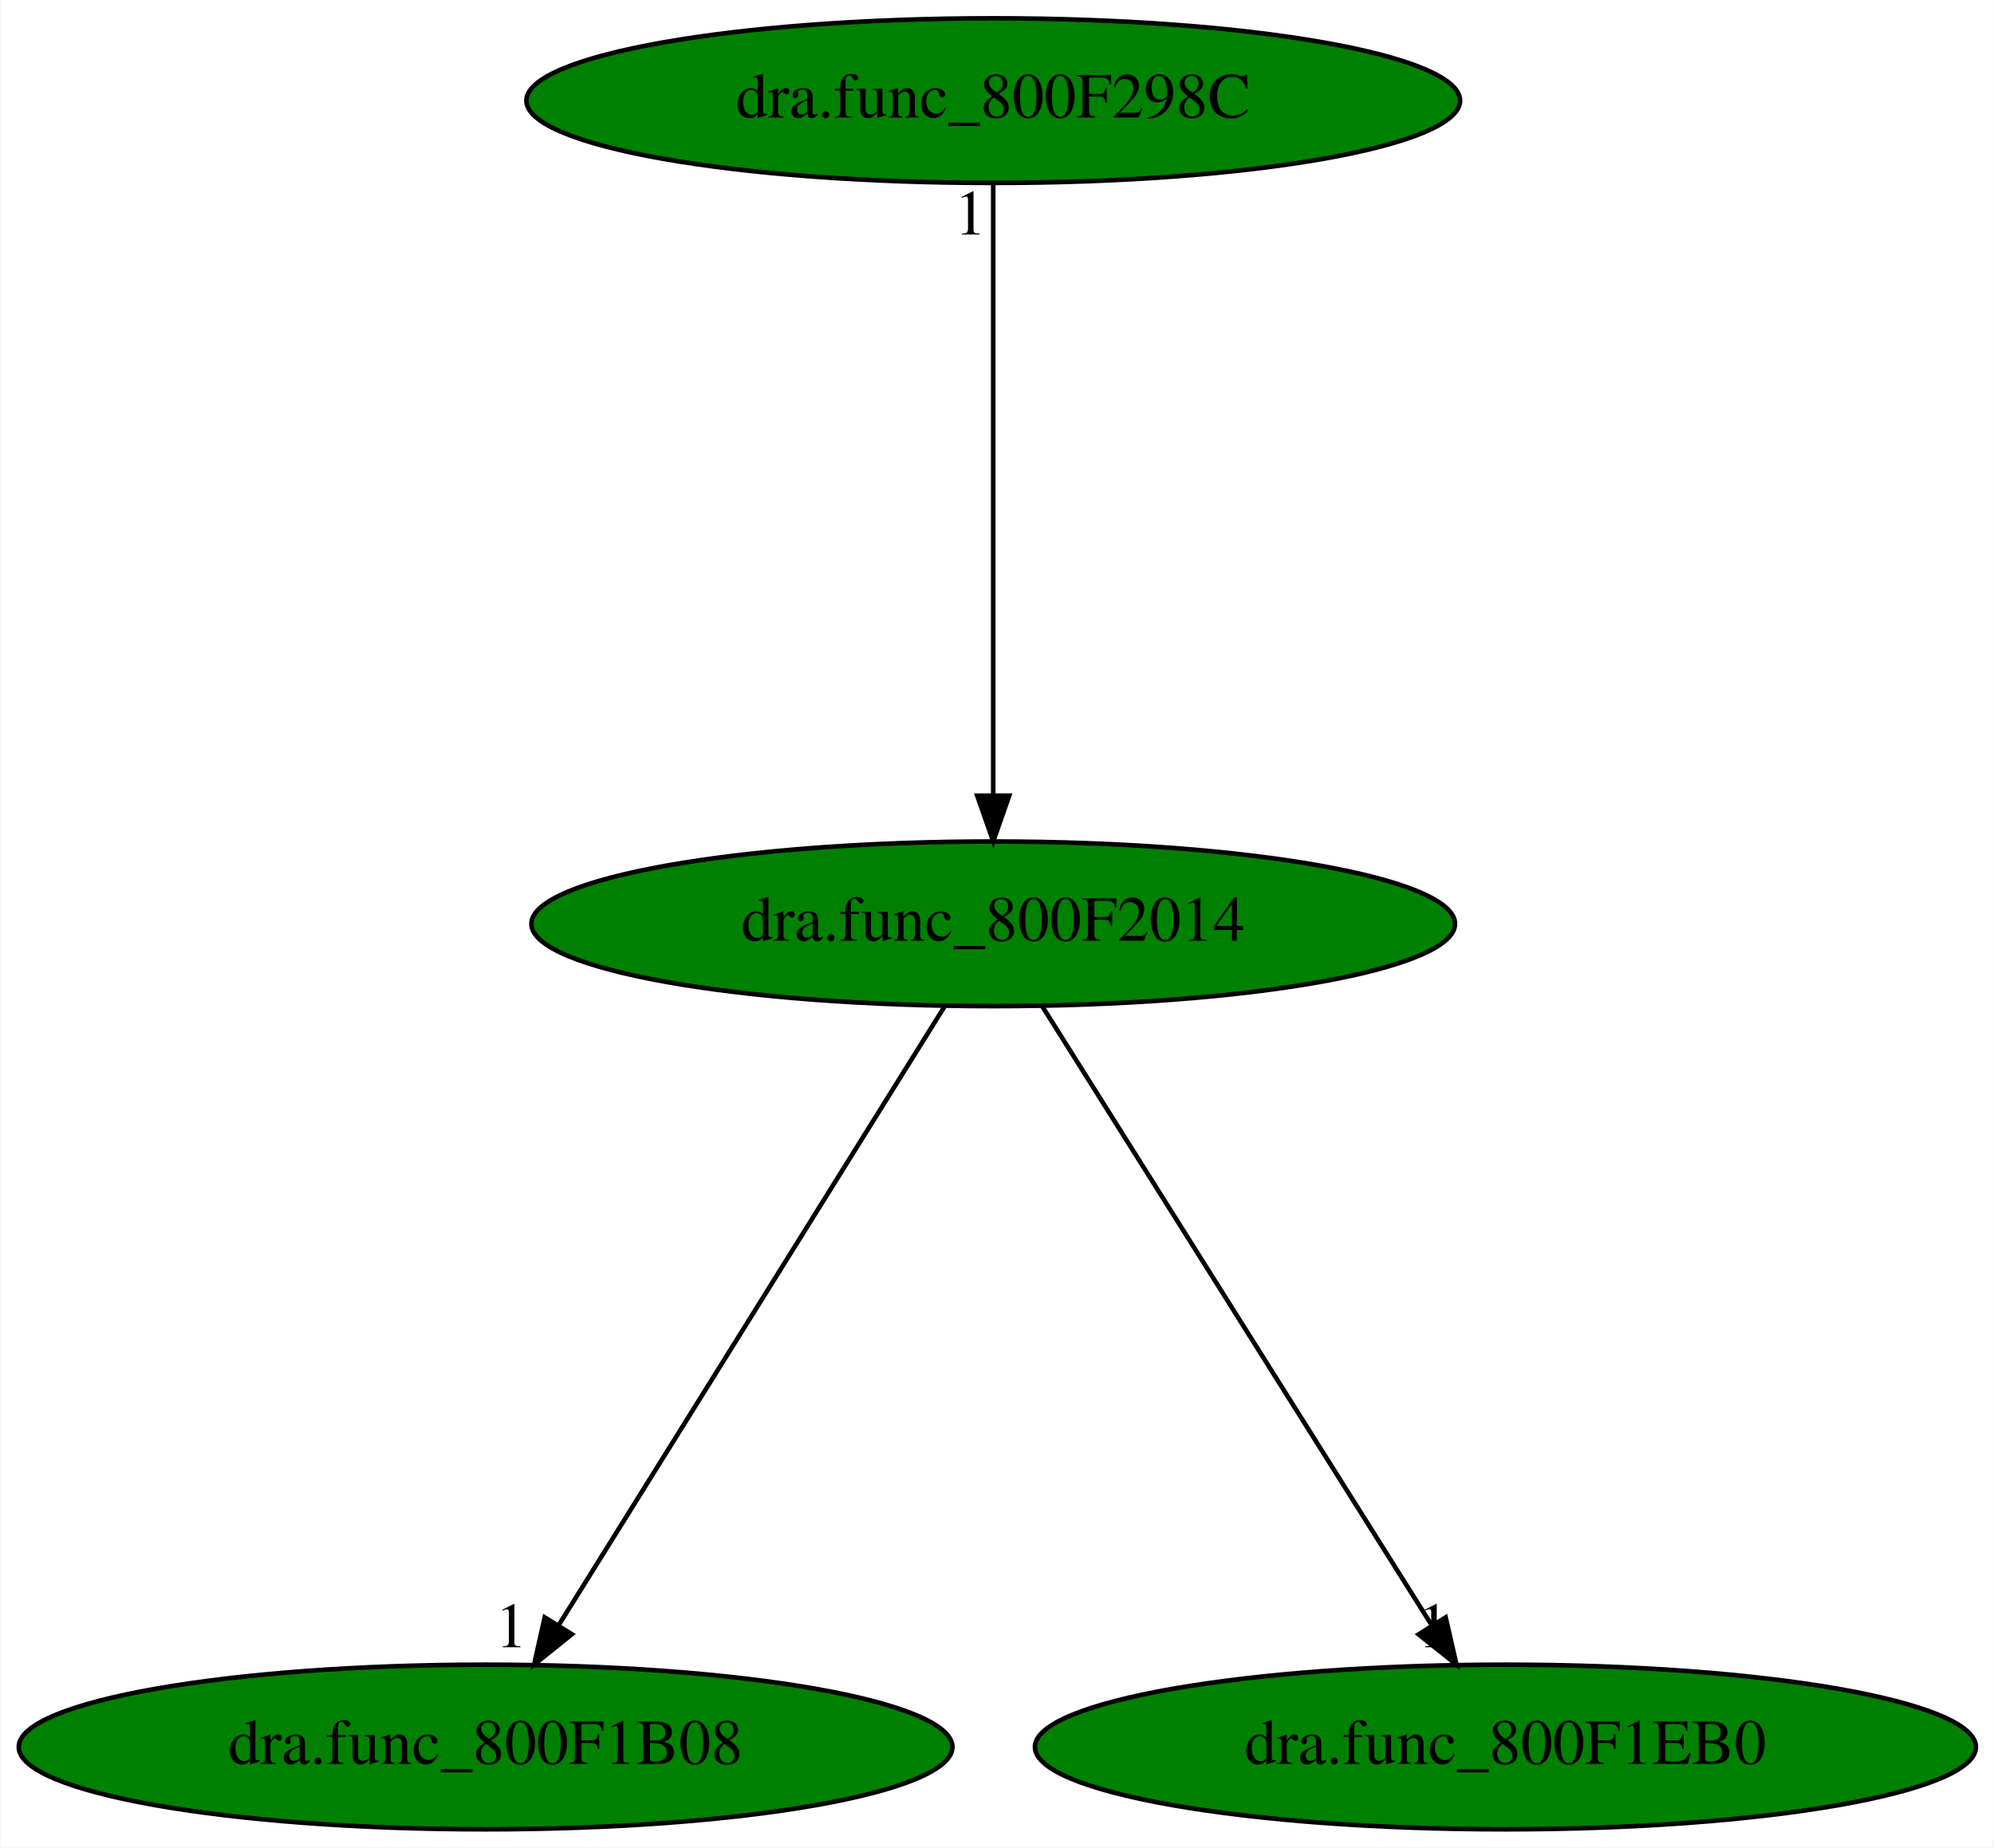
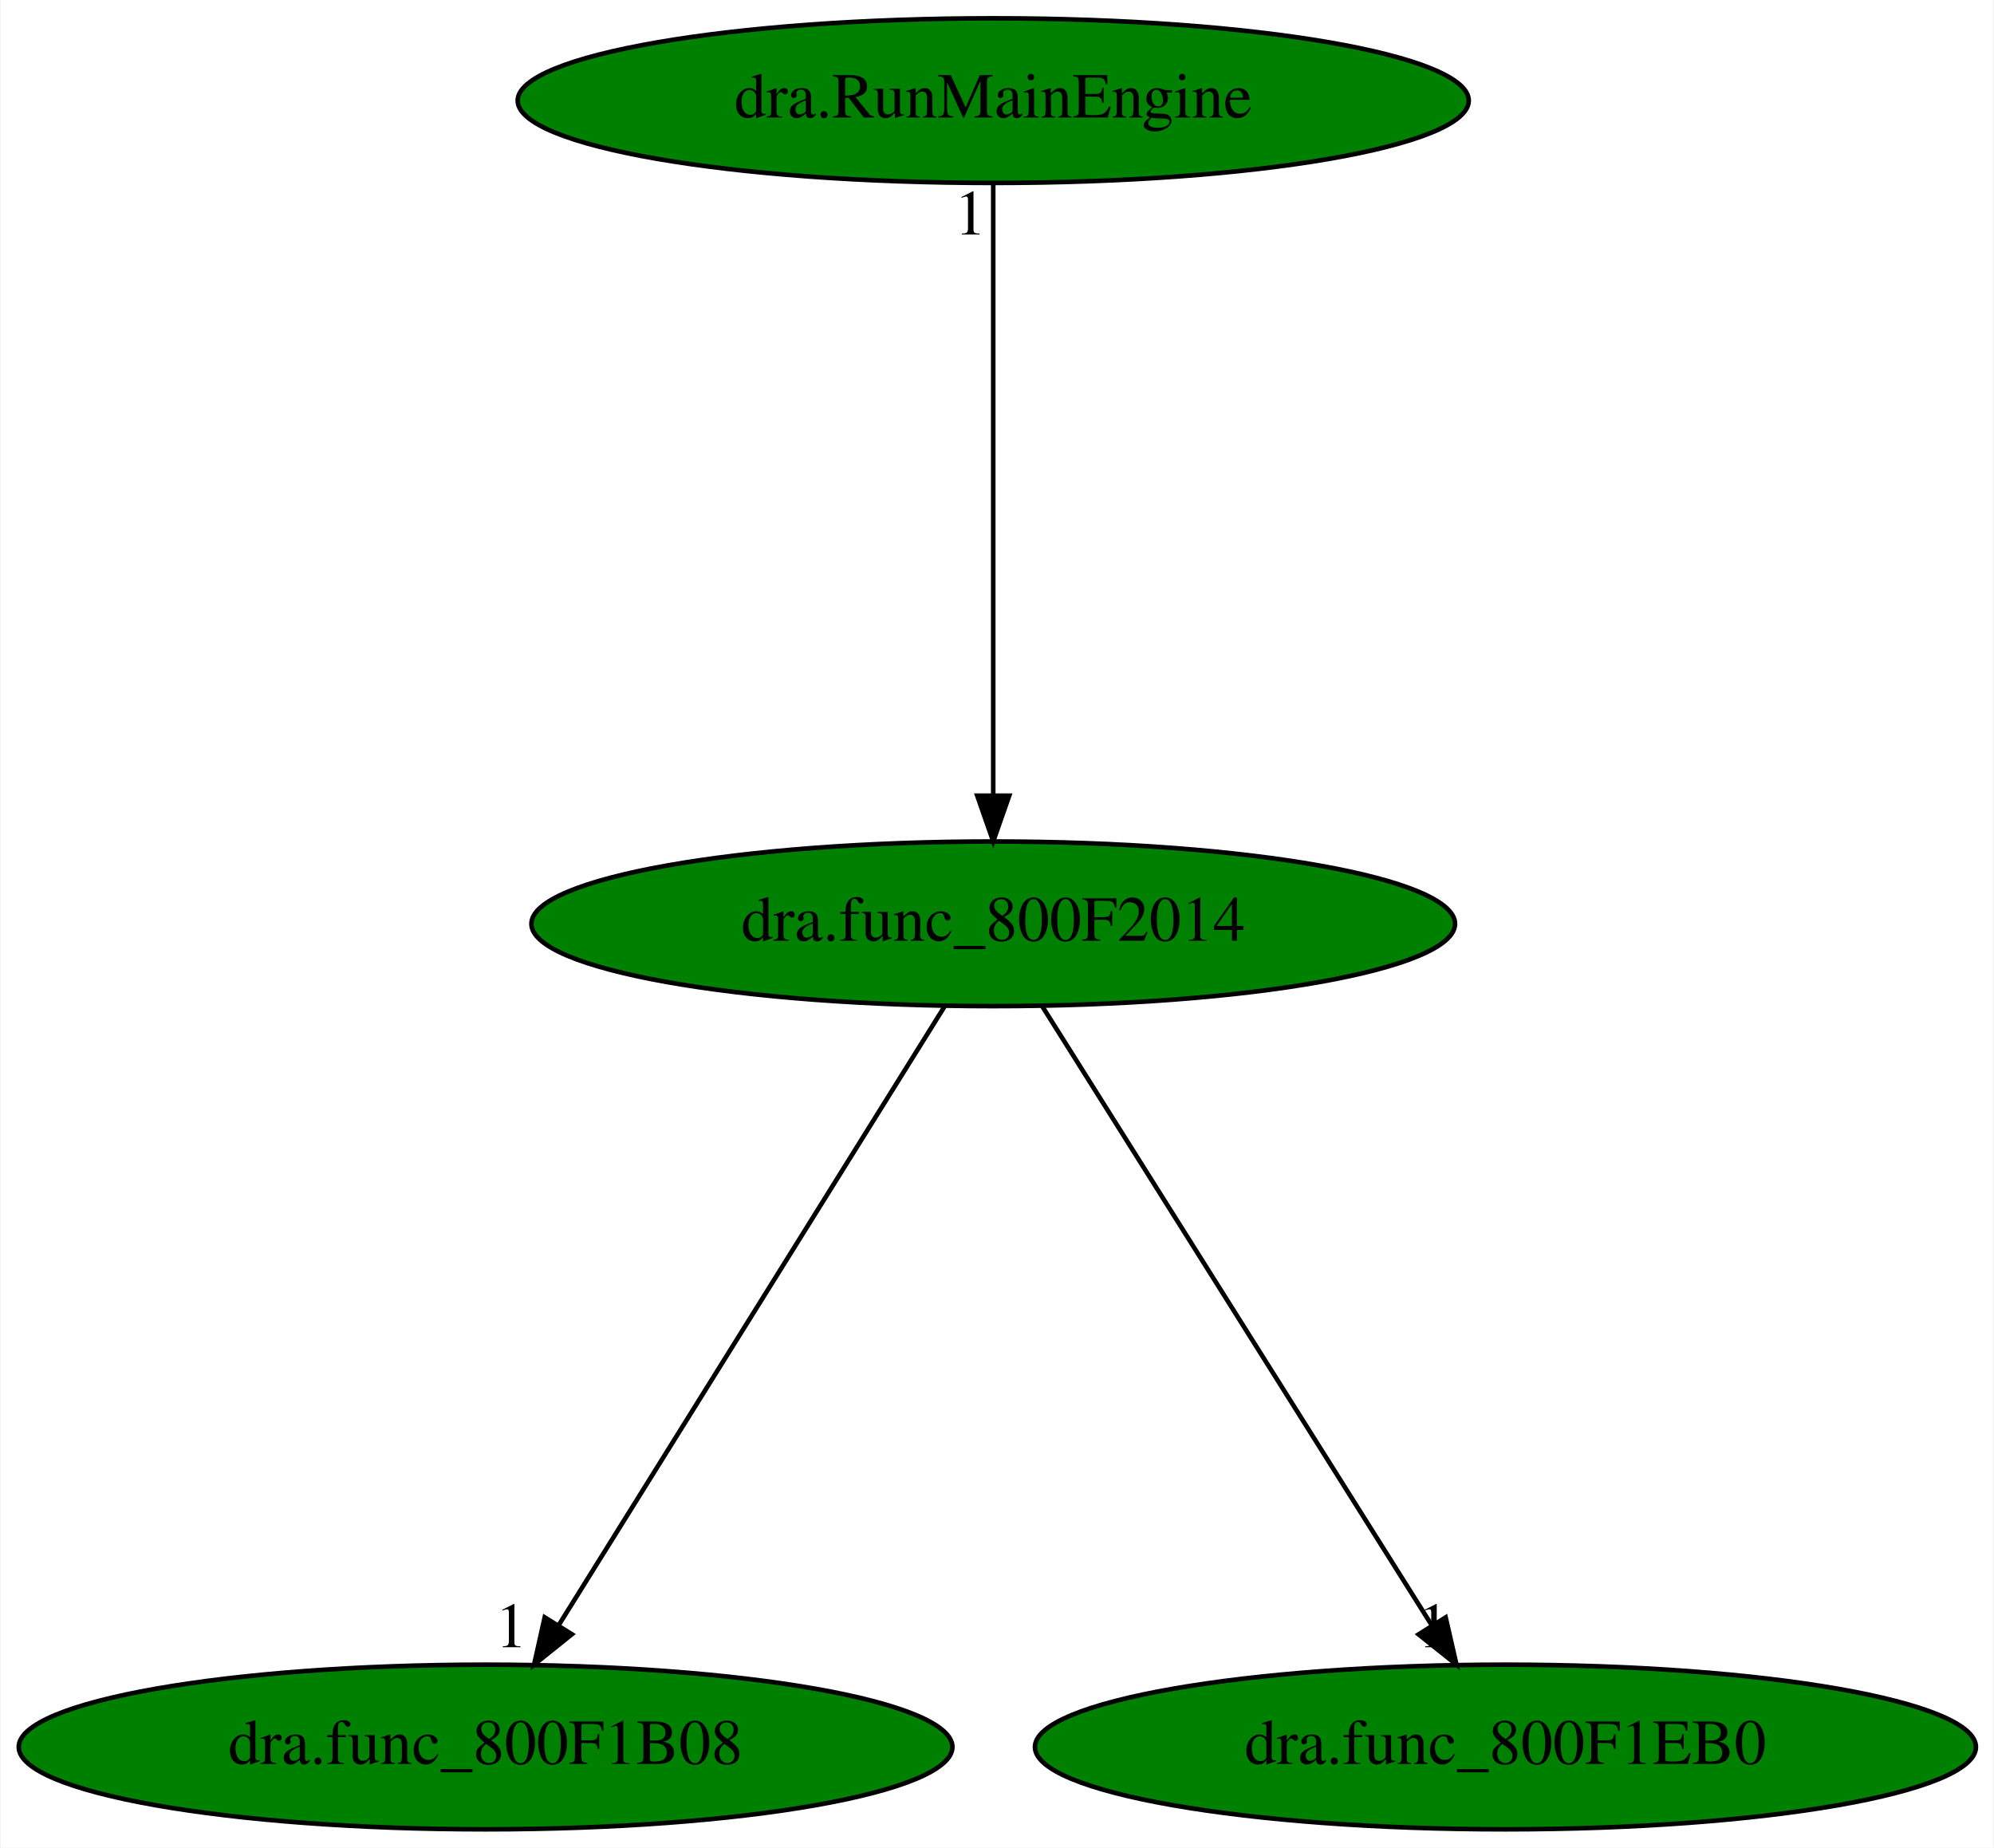
<svg xmlns="http://www.w3.org/2000/svg" xmlns:xlink="http://www.w3.org/1999/xlink" width="436pt" height="404pt" viewBox="0.00 0.00 435.73 404.00">
  <g id="graph0" class="graph" transform="scale(1 1) rotate(0) translate(4 400)">
    <polygon fill="white" stroke="transparent" points="-4,4 -4,-400 431.73,-400 431.73,4 -4,4" />
    <g id="node1" class="node">
      <ellipse fill="green" stroke="black" cx="213.04" cy="-198" rx="100.98" ry="18" />
      <text text-anchor="middle" x="213.04" y="-194.3" font-family="Times,serif" font-size="14.00">dra.func_800F2014</text>
    </g>
    <g id="node2" class="node">
      <g id="a_node2">
        <a xlink:href="dra.func_800F1B08.svg" xlink:title="dra.func_800F1B08">
          <ellipse fill="green" stroke="black" cx="102.04" cy="-18" rx="102.08" ry="18" />
          <text text-anchor="middle" x="102.04" y="-14.3" font-family="Times,serif" font-size="14.00">dra.func_800F1B08</text>
        </a>
      </g>
    </g>
    <g id="edge1" class="edge">
      <path fill="none" stroke="black" d="M202.4,-179.93C182.84,-148.57 141.08,-81.6 118.07,-44.71" />
      <polygon fill="black" stroke="black" points="120.91,-42.65 112.65,-36.02 114.97,-46.35 120.91,-42.65" />
      <text text-anchor="middle" x="107.65" y="-39.82" font-family="Times,serif" font-size="14.00">1</text>
    </g>
    <g id="node3" class="node">
      <g id="a_node3">
        <a xlink:href="dra.func_800F1EB0.svg" xlink:title="dra.func_800F1EB0">
          <ellipse fill="green" stroke="black" cx="325.04" cy="-18" rx="102.88" ry="18" />
          <text text-anchor="middle" x="325.04" y="-14.3" font-family="Times,serif" font-size="14.00">dra.func_800F1EB0</text>
        </a>
      </g>
    </g>
    <g id="edge2" class="edge">
      <path fill="none" stroke="black" d="M223.78,-179.93C243.52,-148.57 285.65,-81.6 308.87,-44.71" />
      <polygon fill="black" stroke="black" points="311.97,-46.34 314.33,-36.02 306.05,-42.62 311.97,-46.34" />
      <text text-anchor="middle" x="309.33" y="-39.82" font-family="Times,serif" font-size="14.00">1</text>
    </g>
    <g id="node4" class="node">
      <g id="a_node4">
-         <a xlink:href="dra.func_800F298C.svg" xlink:title="dra.func_800F298C">
-           <ellipse fill="green" stroke="black" cx="213.04" cy="-378" rx="102.08" ry="18" />
-           <text text-anchor="middle" x="213.04" y="-374.3" font-family="Times,serif" font-size="14.00">dra.func_800F298C</text>
+         <a xlink:href="dra.RunMainEngine.svg" xlink:title="dra.RunMainEngine">
+           <ellipse fill="green" stroke="black" cx="213.04" cy="-378" rx="103.98" ry="18" />
+           <text text-anchor="middle" x="213.04" y="-374.3" font-family="Times,serif" font-size="14.00">dra.RunMainEngine</text>
        </a>
      </g>
    </g>
    <g id="edge3" class="edge">
      <path fill="none" stroke="black" d="M213.04,-359.93C213.04,-328.97 213.04,-263.3 213.04,-226.13" />
      <polygon fill="black" stroke="black" points="216.54,-226.02 213.04,-216.02 209.54,-226.02 216.54,-226.02" />
      <text text-anchor="middle" x="208.04" y="-348.73" font-family="Times,serif" font-size="14.00">1</text>
    </g>
  </g>
</svg>
